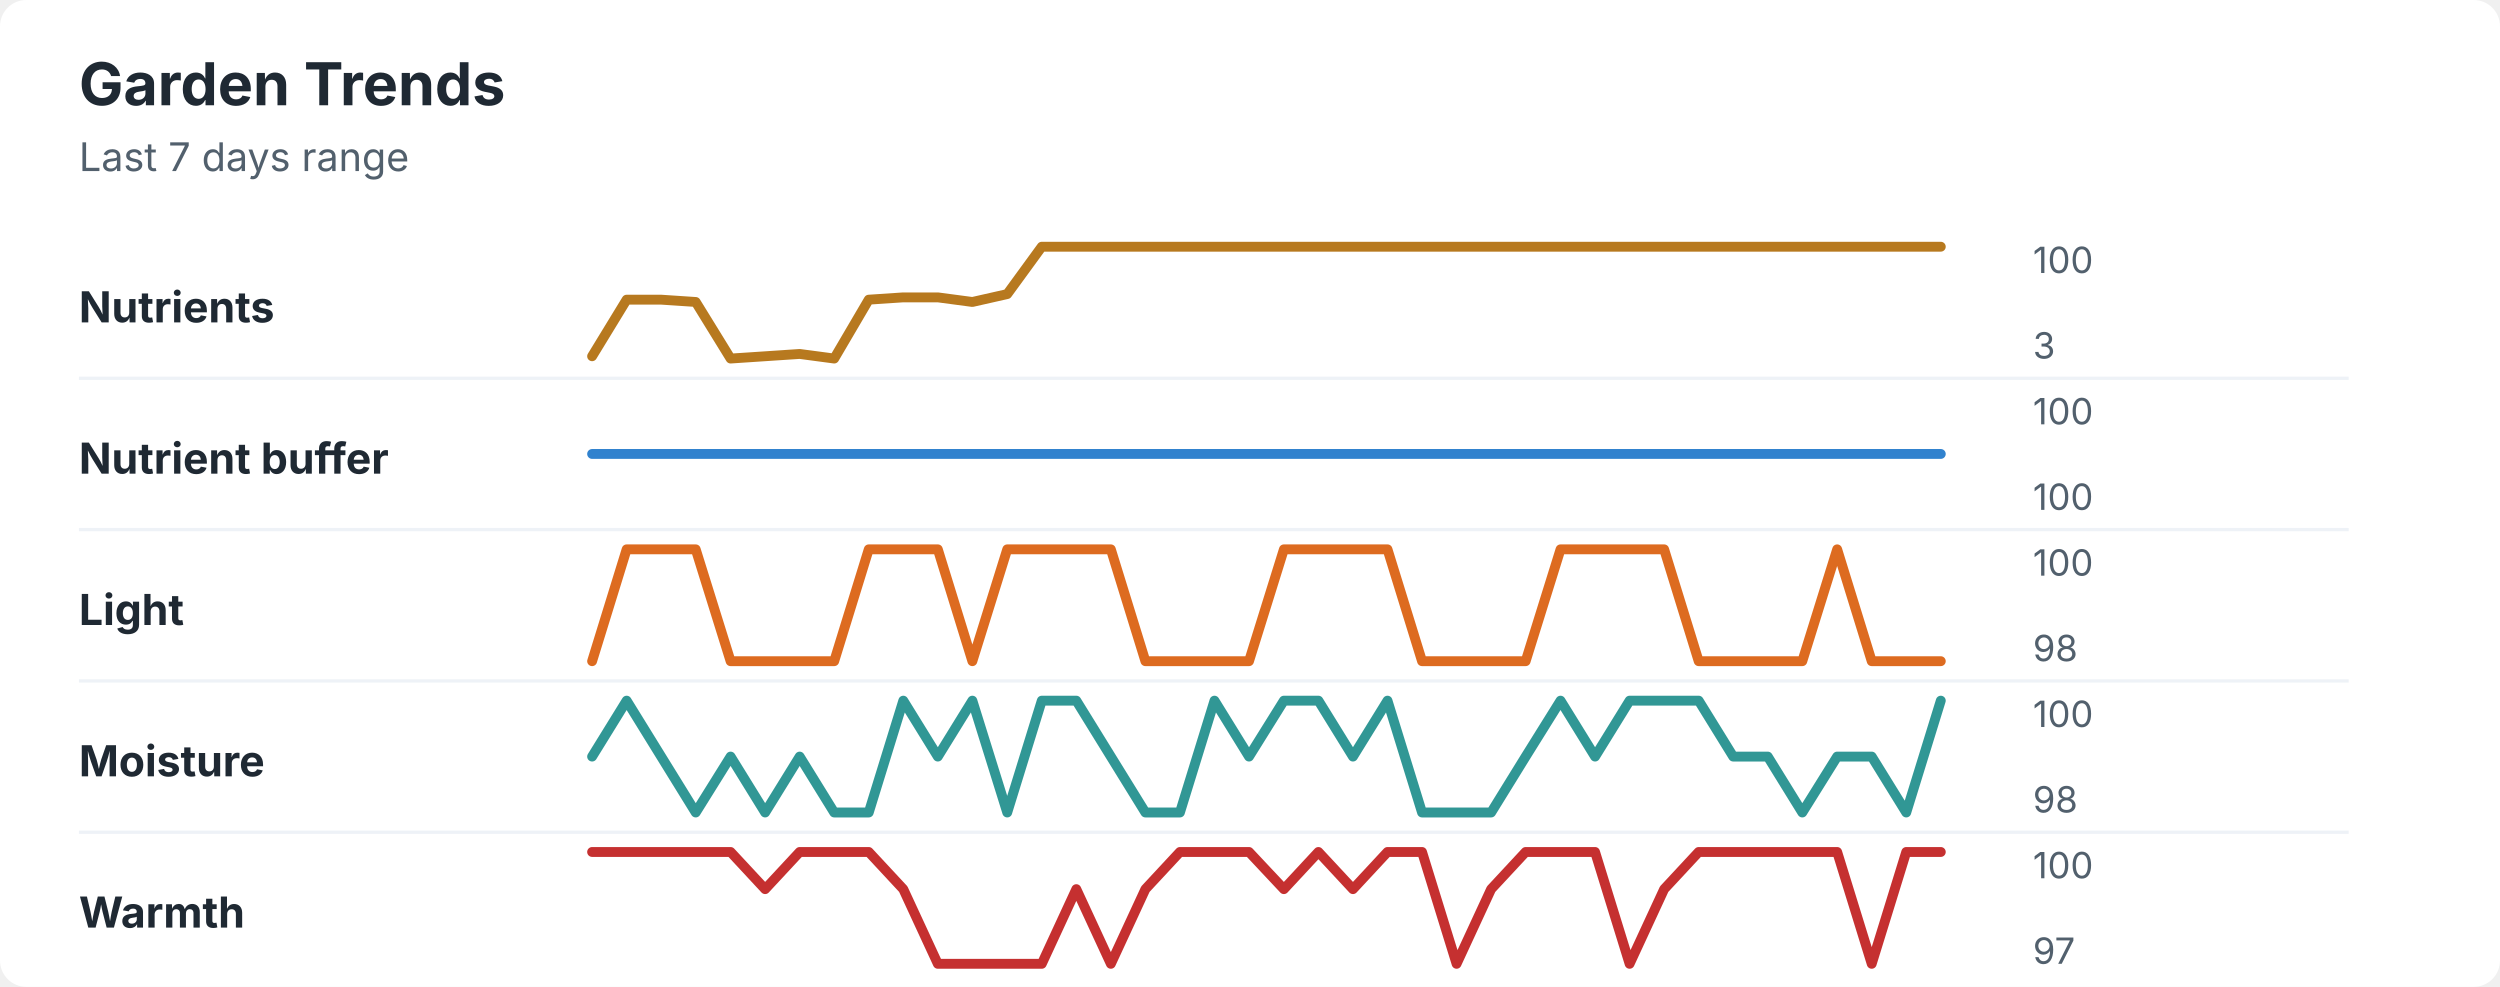
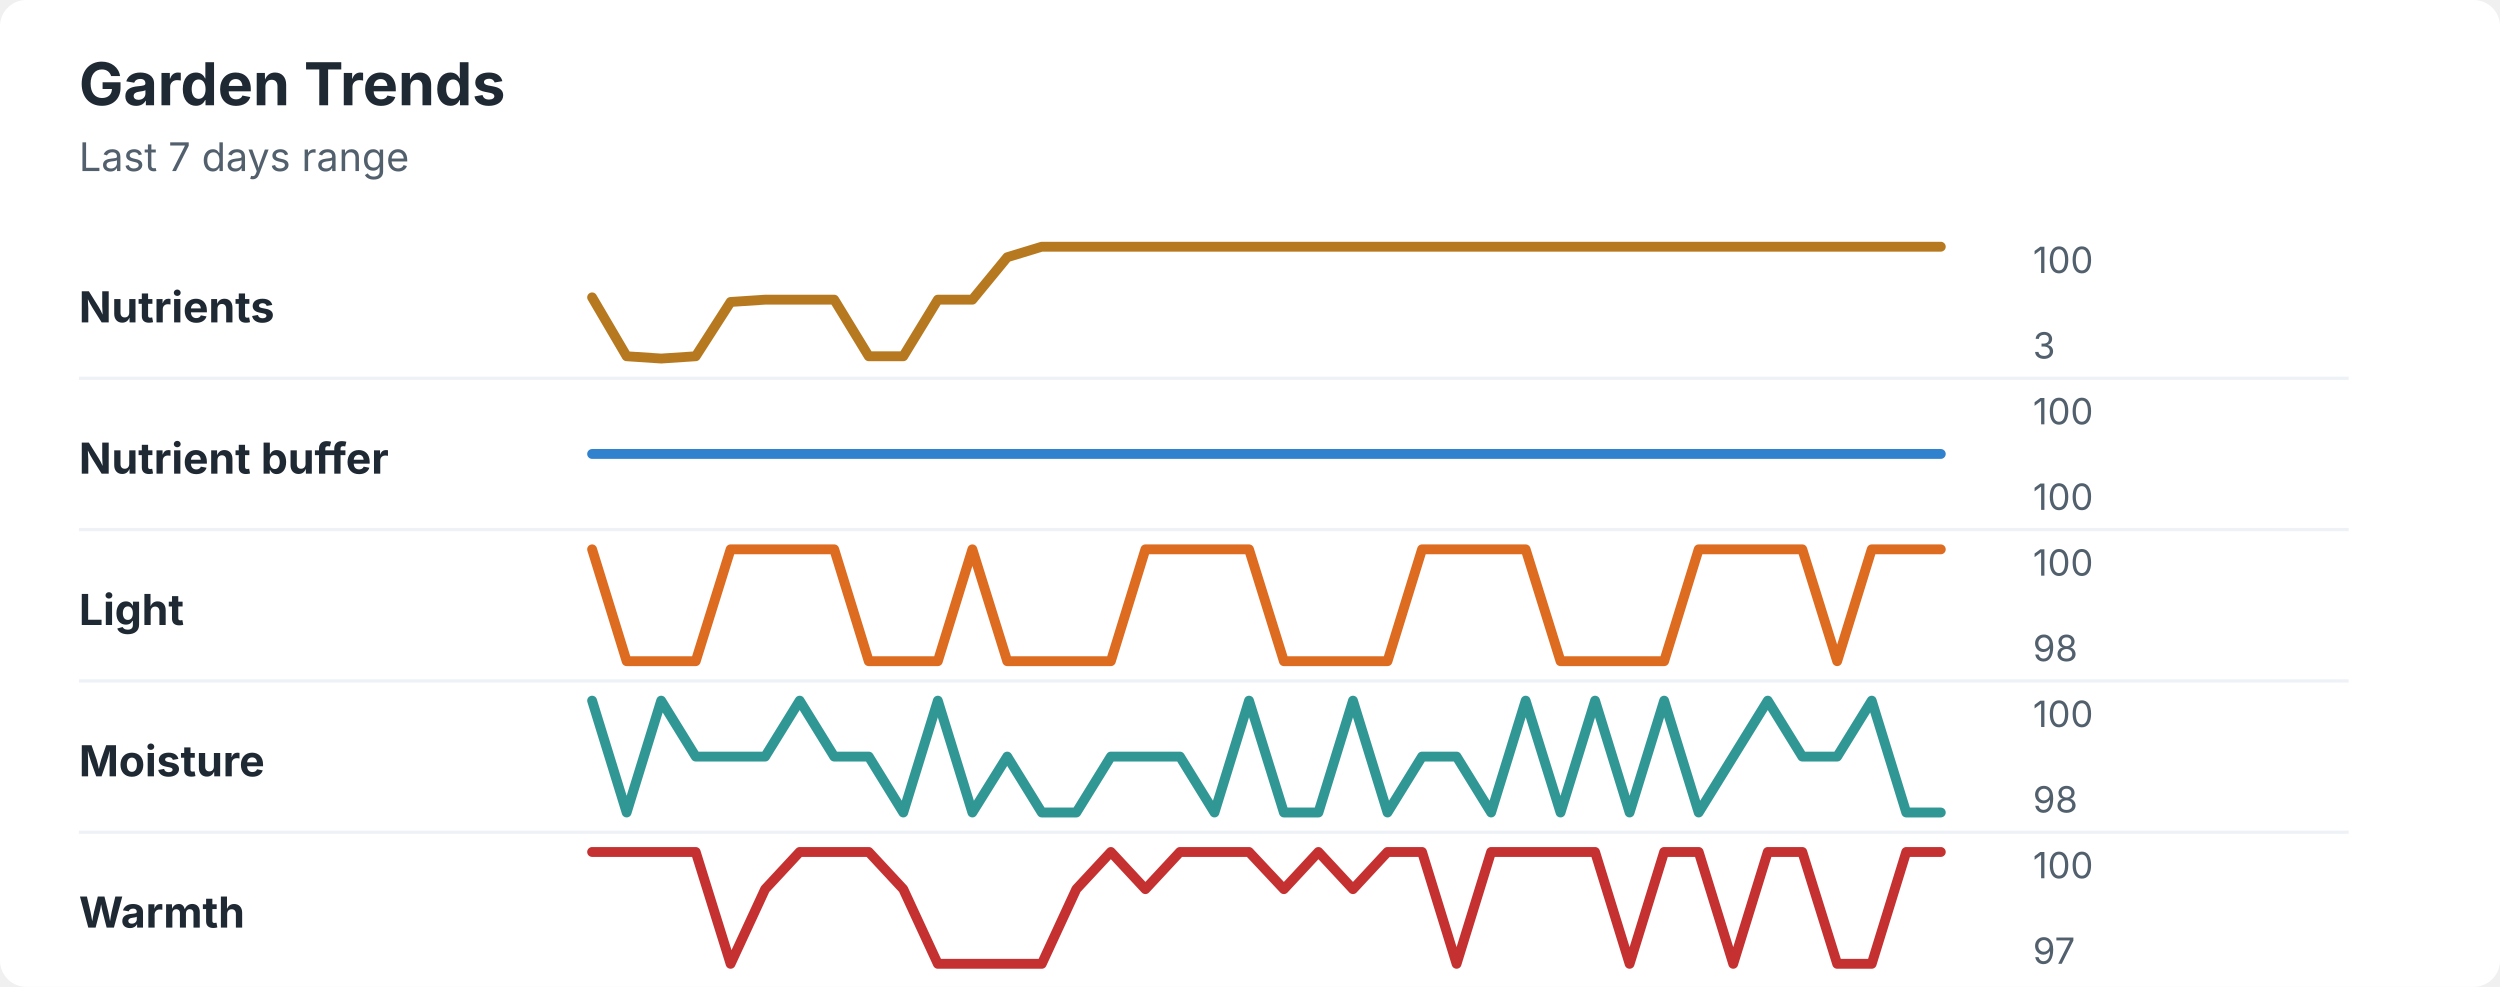
<svg xmlns="http://www.w3.org/2000/svg" width="760" height="300" viewBox="0 0 760 300" role="img" aria-labelledby="title desc">
  <rect width="760" height="300" rx="8" fill="#ffffff" />
  <style>
    text { font-family: -apple-system, BlinkMacSystemFont, "Segoe UI", sans-serif; }
    .title { font-size: 18px; font-weight: 700; fill: #1f2933; }
    .subtitle { font-size: 12px; fill: #52606d; }
    .label { font-size: 13px; font-weight: 650; fill: #1f2933; }
    .axis-value { font-size: 11px; fill: #52606d; }
    .separator { stroke: #eef2f7; stroke-width: 1; }
  </style>
  <text x="24" y="32" class="title">Garden Trends</text>
  <text x="24" y="52" class="subtitle">Last 7 days range</text>
  <text x="24" y="98" class="label">Nutrients</text>
-   <polyline points="180.0,108.3 190.5,91.1 201.0,91.1 211.5,91.8 222.1,109.0 232.6,108.3 243.1,107.6 253.6,109.0 264.1,91.1 274.6,90.4 285.1,90.4 295.6,91.8 306.2,89.4 316.7,75.0 327.2,75.0 337.7,75.0 348.2,75.0 358.7,75.0 369.2,75.0 379.7,75.0 390.3,75.0 400.8,75.0 411.3,75.0 421.8,75.0 432.3,75.0 442.8,75.0 453.3,75.0 463.8,75.0 474.4,75.0 484.9,75.0 495.4,75.0 505.9,75.0 516.4,75.0 526.9,75.0 537.4,75.0 547.9,75.0 558.5,75.0 569.0,75.0 579.5,75.0 590.0,75.0 " fill="none" stroke="#b7791f" stroke-width="3" stroke-linecap="round" stroke-linejoin="round" />
+   <polyline points="180.0,90.4 190.5,108.3 201.0,109.0 211.5,108.3 222.1,91.8 232.6,91.1 243.1,91.1 253.6,91.1 264.1,108.3 274.6,108.3 285.1,91.1 295.6,91.1 306.2,78.2 316.7,75.0 327.2,75.0 337.7,75.0 348.2,75.0 358.7,75.0 369.2,75.0 379.7,75.0 390.3,75.0 400.8,75.0 411.3,75.0 421.8,75.0 432.3,75.0 442.8,75.0 453.3,75.0 463.8,75.0 474.4,75.0 484.9,75.0 495.4,75.0 505.9,75.0 516.4,75.0 526.9,75.0 537.4,75.0 547.9,75.0 558.5,75.0 569.0,75.0 579.5,75.0 590.0,75.0 " fill="none" stroke="#b7791f" stroke-width="3" stroke-linecap="round" stroke-linejoin="round" />
  <text x="618" y="83" class="axis-value">100</text>
  <text x="618" y="109" class="axis-value">3</text>
  <line x1="24" y1="115.0" x2="714" y2="115.0" class="separator" />
  <text x="24" y="144" class="label">Nutrient buffer</text>
  <polyline points="180.0,138.0 190.5,138.0 201.0,138.0 211.5,138.0 222.1,138.0 232.6,138.0 243.1,138.0 253.6,138.0 264.1,138.0 274.6,138.0 285.1,138.0 295.6,138.0 306.2,138.0 316.7,138.0 327.2,138.0 337.7,138.0 348.2,138.0 358.7,138.0 369.2,138.0 379.7,138.0 390.3,138.0 400.8,138.0 411.3,138.0 421.8,138.0 432.3,138.0 442.8,138.0 453.3,138.0 463.8,138.0 474.4,138.0 484.9,138.0 495.4,138.0 505.9,138.0 516.4,138.0 526.9,138.0 537.4,138.0 547.9,138.0 558.5,138.0 569.0,138.0 579.5,138.0 590.0,138.0 " fill="none" stroke="#3182ce" stroke-width="3" stroke-linecap="round" stroke-linejoin="round" />
  <text x="618" y="129" class="axis-value">100</text>
  <text x="618" y="155" class="axis-value">100</text>
  <line x1="24" y1="161.0" x2="714" y2="161.0" class="separator" />
  <text x="24" y="190" class="label">Light</text>
-   <polyline points="180.0,201.0 190.5,167.0 201.0,167.0 211.5,167.0 222.1,201.0 232.6,201.0 243.1,201.0 253.6,201.0 264.1,167.0 274.6,167.0 285.1,167.0 295.6,201.0 306.2,167.0 316.7,167.0 327.2,167.0 337.7,167.0 348.2,201.0 358.7,201.0 369.2,201.0 379.7,201.0 390.3,167.0 400.8,167.0 411.3,167.0 421.8,167.0 432.3,201.0 442.8,201.0 453.3,201.0 463.8,201.0 474.4,167.0 484.9,167.0 495.4,167.0 505.9,167.0 516.4,201.0 526.9,201.0 537.4,201.0 547.9,201.0 558.5,167.0 569.0,201.0 579.5,201.0 590.0,201.0 " fill="none" stroke="#dd6b20" stroke-width="3" stroke-linecap="round" stroke-linejoin="round" />
+   <polyline points="180.0,167.0 190.5,201.0 201.0,201.0 211.5,201.0 222.1,167.0 232.6,167.0 243.1,167.0 253.6,167.0 264.1,201.0 274.6,201.0 285.1,201.0 295.6,167.0 306.2,201.0 316.7,201.0 327.2,201.0 337.7,201.0 348.2,167.0 358.7,167.0 369.2,167.0 379.7,167.0 390.3,201.0 400.8,201.0 411.3,201.0 421.8,201.0 432.3,167.0 442.8,167.0 453.3,167.0 463.8,167.0 474.4,201.0 484.9,201.0 495.4,201.0 505.9,201.0 516.4,167.0 526.9,167.0 537.4,167.0 547.9,167.0 558.5,201.0 569.0,167.0 579.5,167.0 590.0,167.0 " fill="none" stroke="#dd6b20" stroke-width="3" stroke-linecap="round" stroke-linejoin="round" />
  <text x="618" y="175" class="axis-value">100</text>
  <text x="618" y="201" class="axis-value">98</text>
  <line x1="24" y1="207.0" x2="714" y2="207.0" class="separator" />
  <text x="24" y="236" class="label">Moisture</text>
-   <polyline points="180.0,230.0 190.5,213.0 201.0,230.0 211.5,247.0 222.1,230.0 232.6,247.0 243.1,230.0 253.6,247.0 264.1,247.0 274.6,213.0 285.1,230.0 295.6,213.0 306.2,247.0 316.7,213.0 327.2,213.0 337.7,230.0 348.2,247.0 358.7,247.0 369.2,213.0 379.7,230.0 390.3,213.0 400.8,213.0 411.3,230.0 421.8,213.0 432.3,247.0 442.8,247.0 453.3,247.0 463.8,230.0 474.4,213.0 484.9,230.0 495.4,213.0 505.9,213.0 516.4,213.0 526.9,230.0 537.4,230.0 547.9,247.0 558.5,230.0 569.0,230.0 579.5,247.0 590.0,213.0 " fill="none" stroke="#319795" stroke-width="3" stroke-linecap="round" stroke-linejoin="round" />
+   <polyline points="180.0,213.0 190.5,247.0 201.0,213.0 211.5,230.0 222.1,230.0 232.6,230.0 243.1,213.0 253.6,230.0 264.1,230.0 274.6,247.0 285.1,213.0 295.6,247.0 306.2,230.0 316.7,247.0 327.2,247.0 337.7,230.0 348.2,230.0 358.7,230.0 369.2,247.0 379.7,213.0 390.3,247.0 400.8,247.0 411.3,213.0 421.8,247.0 432.3,230.0 442.8,230.0 453.3,247.0 463.8,213.0 474.4,247.0 484.9,213.0 495.4,247.0 505.9,213.0 516.4,247.0 526.9,230.0 537.4,213.0 547.9,230.0 558.5,230.0 569.0,213.0 579.5,247.0 590.0,247.0 " fill="none" stroke="#319795" stroke-width="3" stroke-linecap="round" stroke-linejoin="round" />
  <text x="618" y="221" class="axis-value">100</text>
  <text x="618" y="247" class="axis-value">98</text>
  <line x1="24" y1="253.0" x2="714" y2="253.0" class="separator" />
  <text x="24" y="282" class="label">Warmth</text>
-   <polyline points="180.0,259.0 190.5,259.0 201.0,259.0 211.5,259.0 222.1,259.0 232.6,270.3 243.1,259.0 253.6,259.0 264.1,259.0 274.6,270.3 285.1,293.0 295.6,293.0 306.2,293.0 316.7,293.0 327.2,270.3 337.7,293.0 348.2,270.3 358.7,259.0 369.2,259.0 379.7,259.0 390.3,270.3 400.8,259.0 411.3,270.3 421.8,259.0 432.3,259.0 442.8,293.0 453.3,270.3 463.8,259.0 474.4,259.0 484.9,259.0 495.4,293.0 505.9,270.3 516.4,259.0 526.9,259.0 537.4,259.0 547.9,259.0 558.5,259.0 569.0,293.0 579.5,259.0 590.0,259.0 " fill="none" stroke="#c53030" stroke-width="3" stroke-linecap="round" stroke-linejoin="round" />
+   <polyline points="180.0,259.0 190.5,259.0 201.0,259.0 211.5,259.0 222.1,293.0 232.6,270.3 243.1,259.0 253.6,259.0 264.1,259.0 274.6,270.3 285.1,293.0 295.6,293.0 306.2,293.0 316.7,293.0 327.2,270.3 337.7,259.0 348.2,270.3 358.7,259.0 369.2,259.0 379.7,259.0 390.3,270.3 400.8,259.0 411.3,270.3 421.8,259.0 432.3,259.0 442.8,293.0 453.3,259.0 463.8,259.0 474.4,259.0 484.9,259.0 495.4,293.0 505.9,259.0 516.4,259.0 526.9,293.0 537.4,259.0 547.9,259.0 558.5,293.0 569.0,293.0 579.5,259.0 590.0,259.0 " fill="none" stroke="#c53030" stroke-width="3" stroke-linecap="round" stroke-linejoin="round" />
  <text x="618" y="267" class="axis-value">100</text>
  <text x="618" y="293" class="axis-value">97</text>
</svg>
